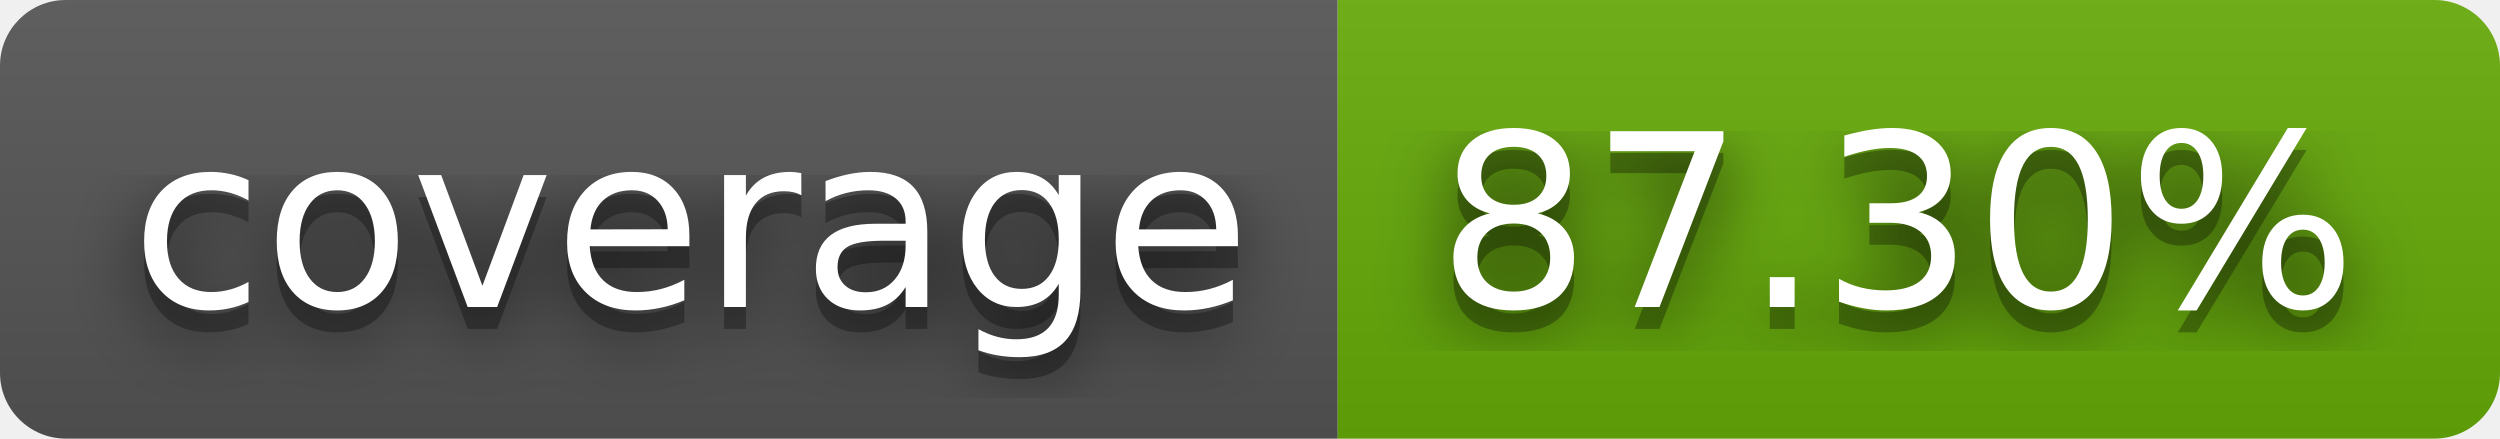
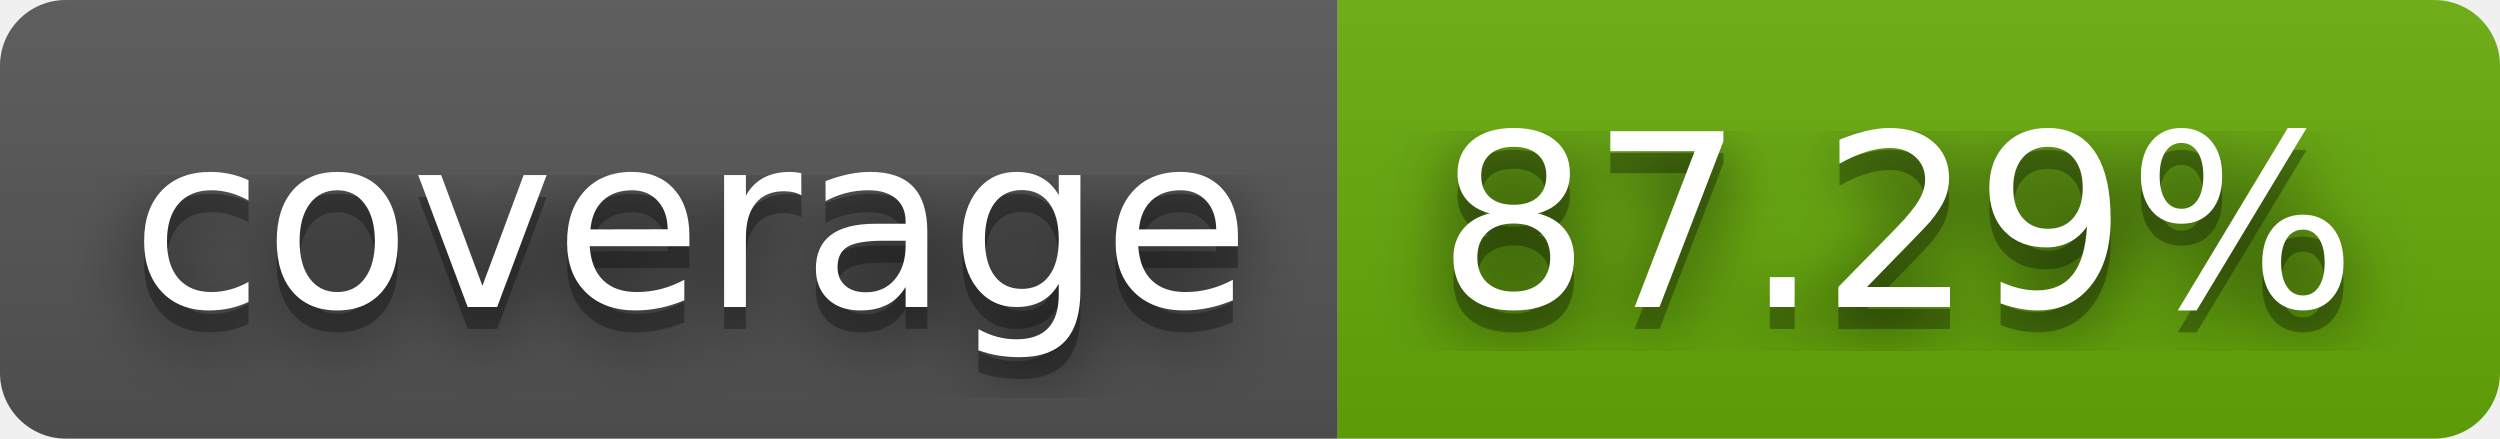
- <svg xmlns="http://www.w3.org/2000/svg" width="114" height="20" role="img" aria-label="coverage: 87.30%">
+ <svg xmlns="http://www.w3.org/2000/svg" width="114" height="20" role="img" aria-label="coverage: 87.29%">
  <filter id="blur">
    <feGaussianBlur stdDeviation="16" />
  </filter>
  <linearGradient id="s" x2="0" y2="100%">
    <stop offset="0" stop-color="#bbb" stop-opacity=".1" />
    <stop offset="1" stop-opacity=".1" />
  </linearGradient>
  <clipPath id="r">
    <rect width="114" height="20" rx="3" />
  </clipPath>
  <g clip-path="url(#r)">
    <rect width="61" height="20" fill="#555" />
    <rect x="61" width="53" height="20" fill="#67ac09" />
    <rect width="114" height="20" fill="url(#s)" />
  </g>
  <g fill="#fff" text-anchor="middle" font-family="Verdana,Geneva,DejaVu Sans,sans-serif" text-rendering="geometricPrecision" font-size="110">
    <g transform="scale(.1)">
      <g aria-hidden="true" fill="#010101">
        <text x="315" y="150" fill-opacity=".8" filter="url(#blur)" textLength="510">coverage</text>
        <text x="315" y="150" fill-opacity=".3" textLength="510">coverage</text>
      </g>
      <text x="315" y="140" textLength="510">coverage</text>
    </g>
    <g transform="scale(.1)">
      <g aria-hidden="true" fill="#010101">
-         <text x="865" y="150" fill-opacity=".8" filter="url(#blur)" textLength="430">87.30%</text>
-         <text x="865" y="150" fill-opacity=".3" textLength="430">87.30%</text>
+         <text x="865" y="150" fill-opacity=".8" filter="url(#blur)" textLength="430">87.29%</text>
+         <text x="865" y="150" fill-opacity=".3" textLength="430">87.29%</text>
      </g>
-       <text x="865" y="140" textLength="430">87.30%</text>
+       <text x="865" y="140" textLength="430">87.29%</text>
    </g>
  </g>
</svg>
